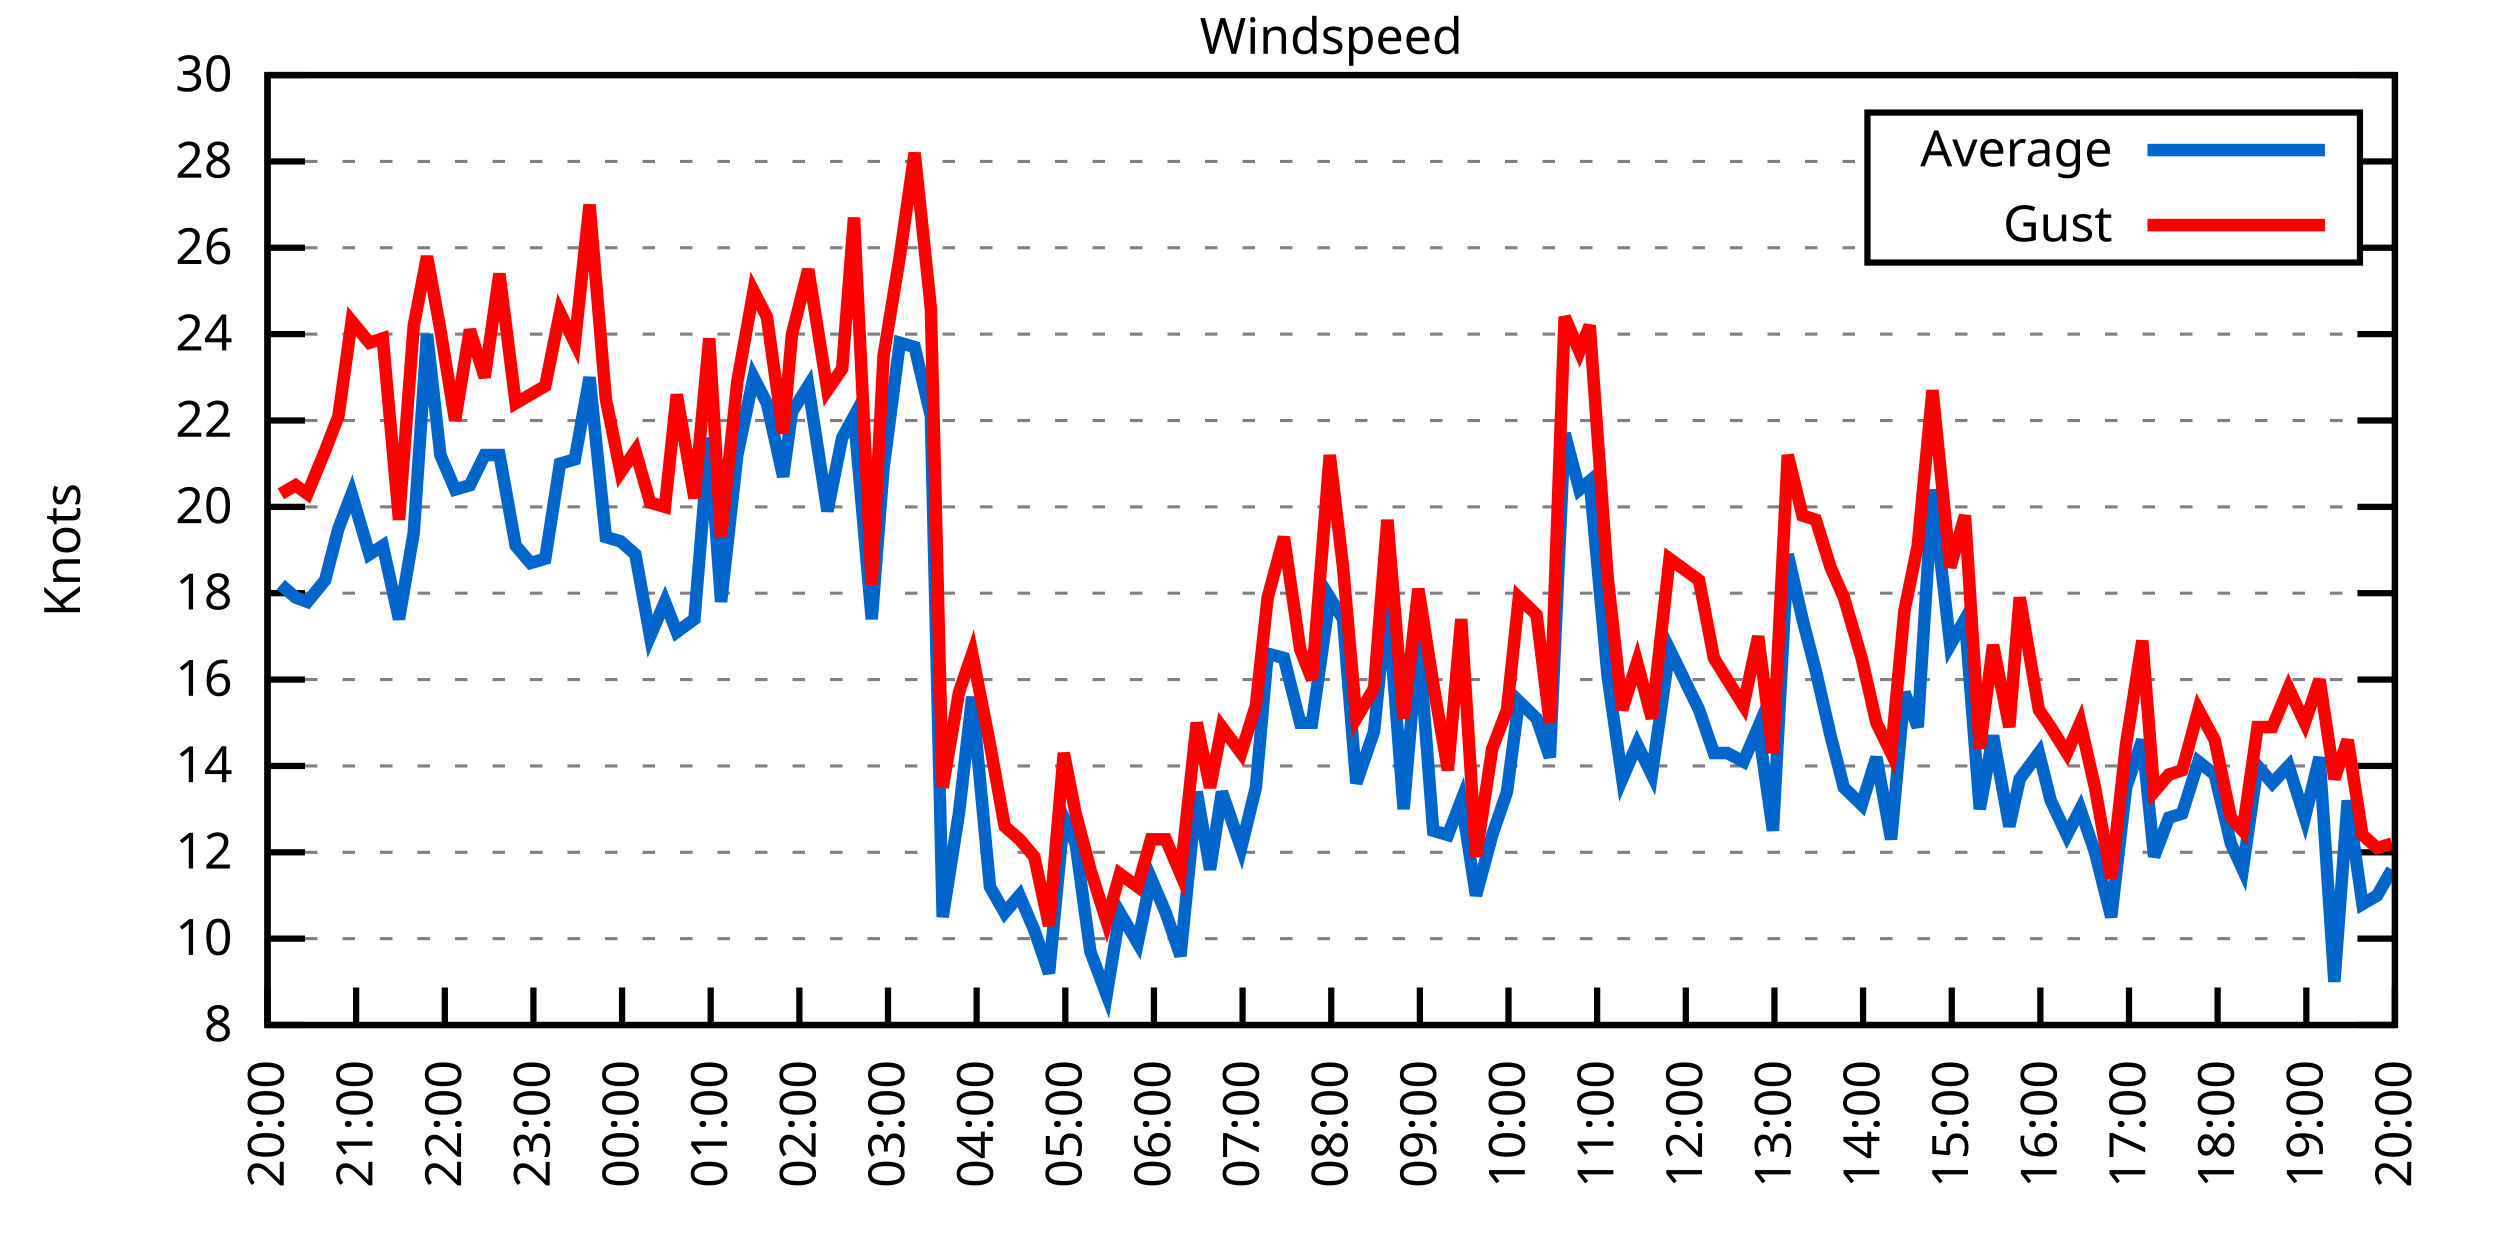
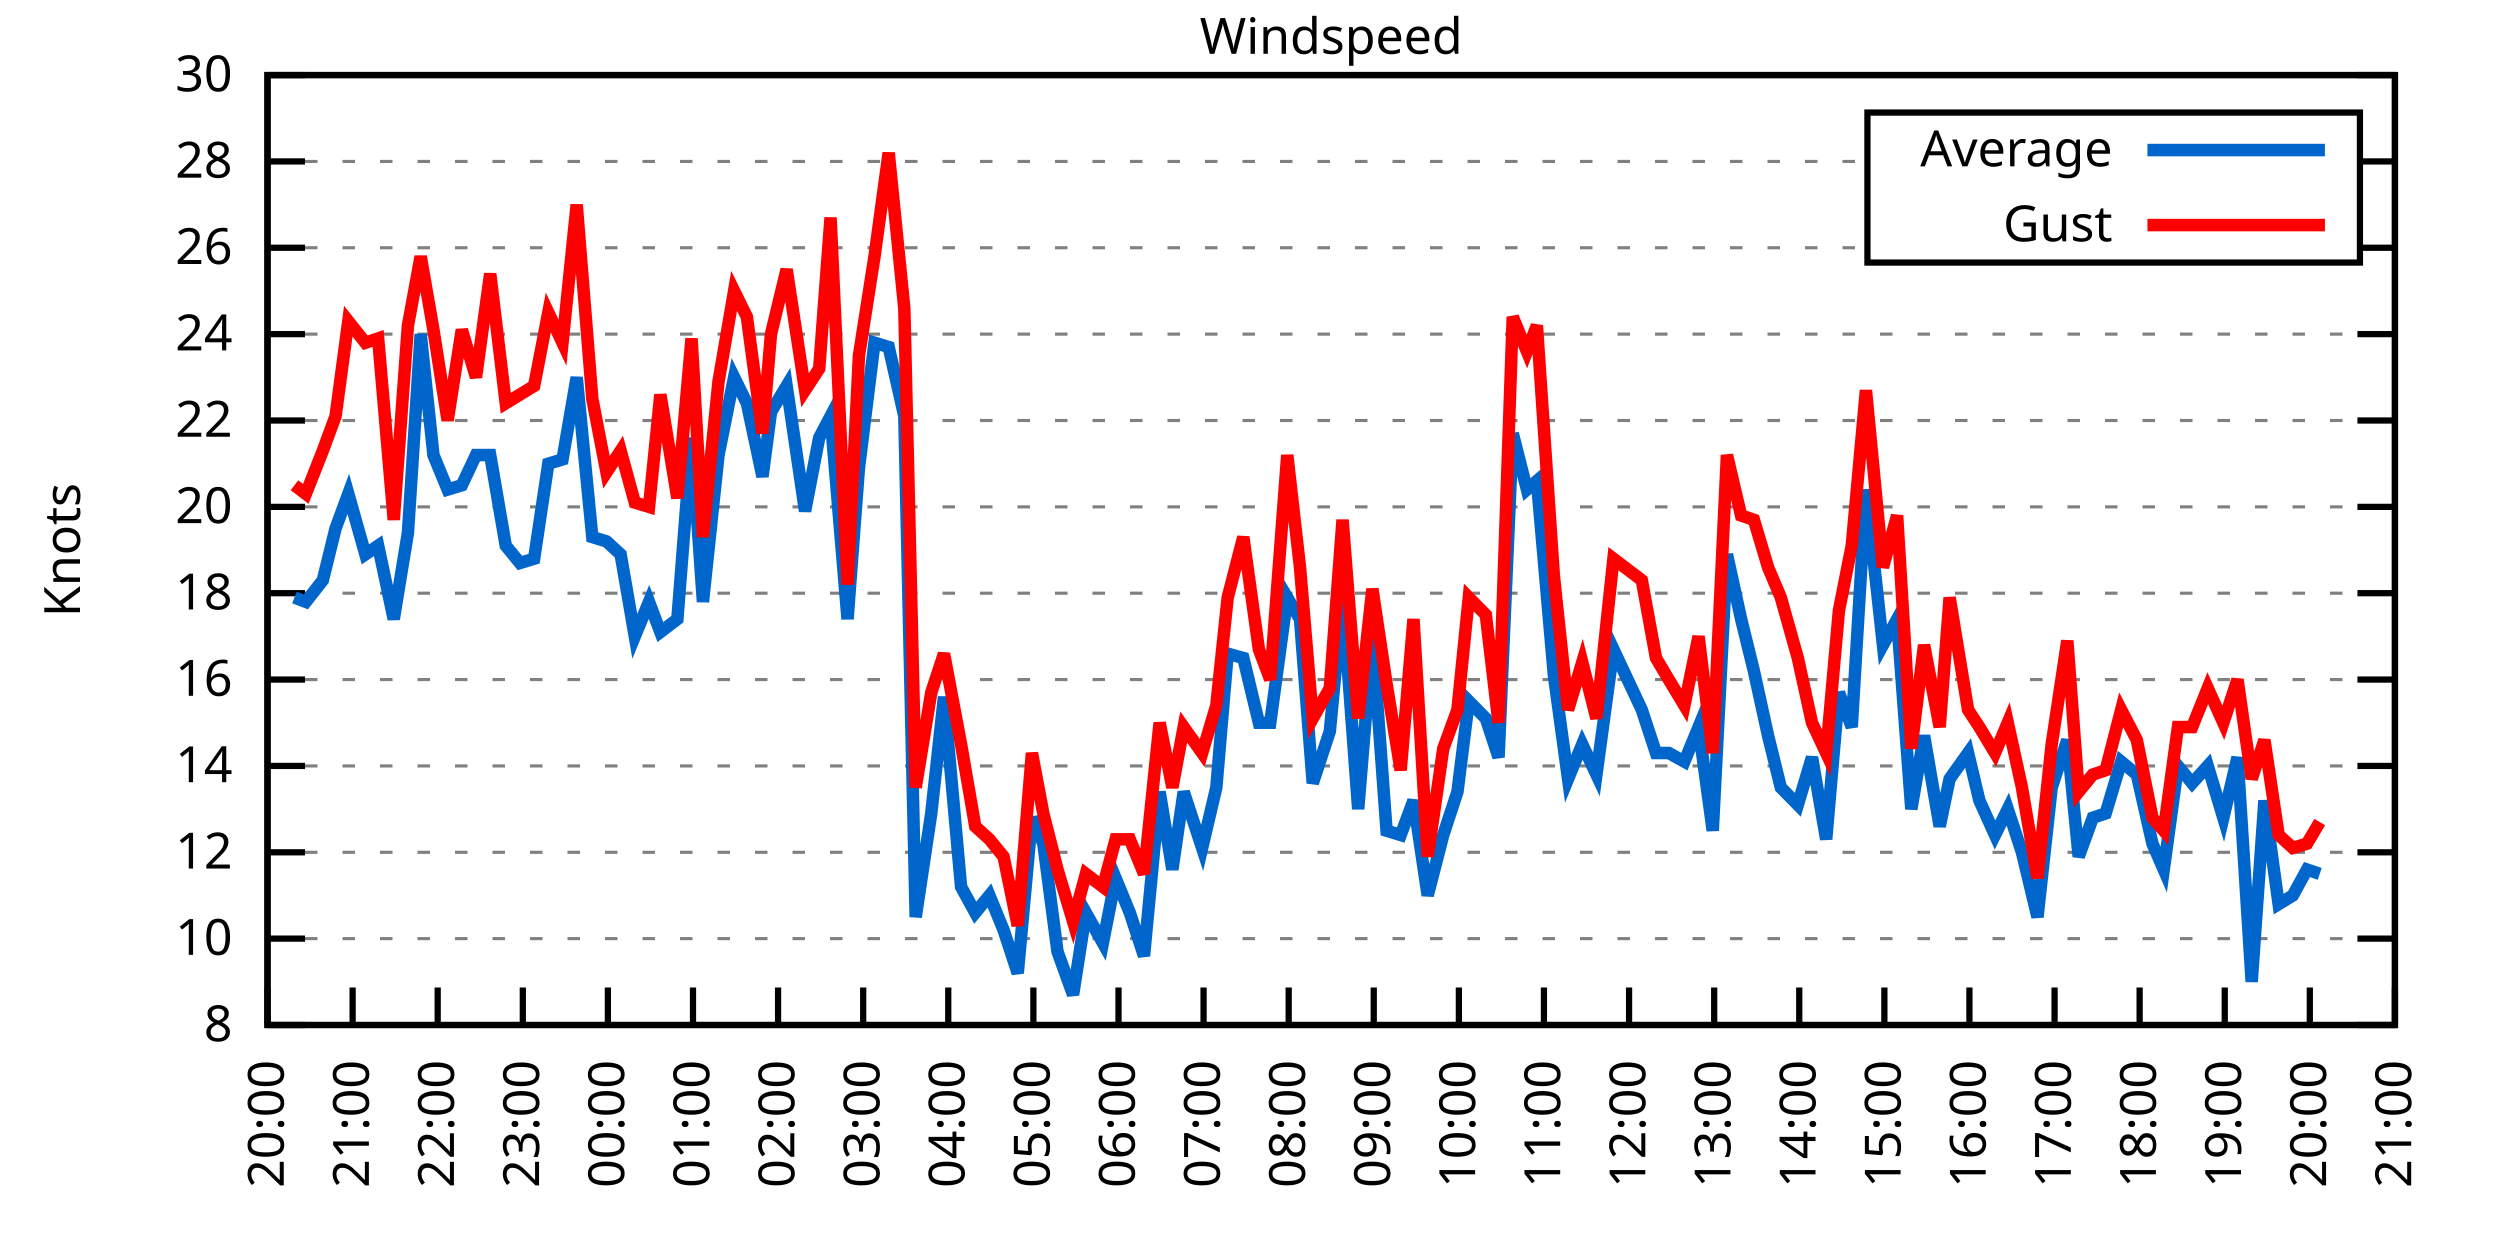
<svg xmlns="http://www.w3.org/2000/svg" xmlns:xlink="http://www.w3.org/1999/xlink" width="400" height="200" viewBox="0 0 400 200">
  <g id="gnuplot_canvas">
    <rect x="0" y="0" width="400" height="200" fill="none" />
    <defs>
      <circle id="gpDot" r="0.5" stroke-width="0.5" stroke="currentColor" />
      <path id="gpPt0" stroke-width="0.333" stroke="currentColor" d="M-1,0 h2 M0,-1 v2" />
      <path id="gpPt1" stroke-width="0.333" stroke="currentColor" d="M-1,-1 L1,1 M1,-1 L-1,1" />
      <path id="gpPt2" stroke-width="0.333" stroke="currentColor" d="M-1,0 L1,0 M0,-1 L0,1 M-1,-1 L1,1 M-1,1 L1,-1" />
      <rect id="gpPt3" stroke-width="0.333" stroke="currentColor" x="-1" y="-1" width="2" height="2" />
      <rect id="gpPt4" stroke-width="0.333" stroke="currentColor" fill="currentColor" x="-1" y="-1" width="2" height="2" />
      <circle id="gpPt5" stroke-width="0.333" stroke="currentColor" cx="0" cy="0" r="1" />
      <use xlink:href="#gpPt5" id="gpPt6" fill="currentColor" stroke="none" />
      <path id="gpPt7" stroke-width="0.333" stroke="currentColor" d="M0,-1.33 L-1.33,0.67 L1.33,0.67 z" />
      <use xlink:href="#gpPt7" id="gpPt8" fill="currentColor" stroke="none" />
      <use xlink:href="#gpPt7" id="gpPt9" stroke="currentColor" transform="rotate(180)" />
      <use xlink:href="#gpPt9" id="gpPt10" fill="currentColor" stroke="none" />
      <use xlink:href="#gpPt3" id="gpPt11" stroke="currentColor" transform="rotate(45)" />
      <use xlink:href="#gpPt11" id="gpPt12" fill="currentColor" stroke="none" />
      <path id="gpPt13" stroke-width="0.333" stroke="currentColor" d="M0,1.330 L1.265,0.411 L0.782,-1.067 L-0.782,-1.076 L-1.265,0.411 z" />
      <use xlink:href="#gpPt13" id="gpPt14" fill="currentColor" stroke="none" />
      <filter id="textbox" filterUnits="objectBoundingBox" x="0" y="0" height="1" width="1">
        <feFlood flood-color="white" flood-opacity="1" result="bgnd" />
        <feComposite in="SourceGraphic" in2="bgnd" operator="atop" />
      </filter>
      <filter id="greybox" filterUnits="objectBoundingBox" x="0" y="0" height="1" width="1">
        <feFlood flood-color="lightgrey" flood-opacity="1" result="grey" />
        <feComposite in="SourceGraphic" in2="grey" operator="atop" />
      </filter>
    </defs>
    <g fill="none" color="white" stroke="currentColor" stroke-width="1.00" stroke-linecap="butt" stroke-linejoin="miter">
</g>
    <g fill="none" color="black" stroke="currentColor" stroke-width="1.00" stroke-linecap="butt" stroke-linejoin="miter">
      <g stroke="none" shape-rendering="crispEdges">
        <polygon fill="rgb(255, 255, 255)" points="42.80,164.00 383.18,164.00 383.18,12.02 42.80,12.02 " />
      </g>
    </g>
    <g fill="none" color="black" stroke="currentColor" stroke-width="1.00" stroke-linecap="butt" stroke-linejoin="miter">
</g>
    <g fill="none" color="black" stroke="black" stroke-width="0.50" stroke-linecap="butt" stroke-linejoin="miter">
</g>
    <g fill="none" color="gray" stroke="currentColor" stroke-width="0.50" stroke-linecap="butt" stroke-linejoin="miter">
      <path stroke="gray" stroke-dasharray="2,4" class="gridline" d="M42.80,164.00 L383.19,164.00  " />
    </g>
    <g fill="none" color="gray" stroke="gray" stroke-width="1.00" stroke-linecap="butt" stroke-linejoin="miter">
</g>
    <g fill="none" color="black" stroke="currentColor" stroke-width="1.00" stroke-linecap="butt" stroke-linejoin="miter">
      <path stroke="black" d="M42.80,164.00 L48.80,164.00 M383.19,164.00 L377.19,164.00  " />
      <g transform="translate(37.20,166.60)" stroke="none" fill="black" font-family="Sans" font-size="8.00" text-anchor="end">
        <text>
          <tspan font-family="Sans"> 8</tspan>
        </text>
      </g>
    </g>
    <g fill="none" color="black" stroke="currentColor" stroke-width="1.00" stroke-linecap="butt" stroke-linejoin="miter">
</g>
    <g fill="none" color="black" stroke="black" stroke-width="0.50" stroke-linecap="butt" stroke-linejoin="miter">
</g>
    <g fill="none" color="gray" stroke="currentColor" stroke-width="0.50" stroke-linecap="butt" stroke-linejoin="miter">
      <path stroke="gray" stroke-dasharray="2,4" class="gridline" d="M42.80,150.18 L383.19,150.18  " />
    </g>
    <g fill="none" color="gray" stroke="gray" stroke-width="1.00" stroke-linecap="butt" stroke-linejoin="miter">
</g>
    <g fill="none" color="black" stroke="currentColor" stroke-width="1.00" stroke-linecap="butt" stroke-linejoin="miter">
      <path stroke="black" d="M42.80,150.18 L48.80,150.18 M383.19,150.18 L377.19,150.18  " />
      <g transform="translate(37.20,152.78)" stroke="none" fill="black" font-family="Sans" font-size="8.00" text-anchor="end">
        <text>
          <tspan font-family="Sans"> 10</tspan>
        </text>
      </g>
    </g>
    <g fill="none" color="black" stroke="currentColor" stroke-width="1.00" stroke-linecap="butt" stroke-linejoin="miter">
</g>
    <g fill="none" color="black" stroke="black" stroke-width="0.50" stroke-linecap="butt" stroke-linejoin="miter">
</g>
    <g fill="none" color="gray" stroke="currentColor" stroke-width="0.50" stroke-linecap="butt" stroke-linejoin="miter">
      <path stroke="gray" stroke-dasharray="2,4" class="gridline" d="M42.80,136.37 L383.19,136.37  " />
    </g>
    <g fill="none" color="gray" stroke="gray" stroke-width="1.00" stroke-linecap="butt" stroke-linejoin="miter">
</g>
    <g fill="none" color="black" stroke="currentColor" stroke-width="1.00" stroke-linecap="butt" stroke-linejoin="miter">
      <path stroke="black" d="M42.80,136.37 L48.80,136.37 M383.19,136.37 L377.19,136.37  " />
      <g transform="translate(37.20,138.97)" stroke="none" fill="black" font-family="Sans" font-size="8.00" text-anchor="end">
        <text>
          <tspan font-family="Sans"> 12</tspan>
        </text>
      </g>
    </g>
    <g fill="none" color="black" stroke="currentColor" stroke-width="1.00" stroke-linecap="butt" stroke-linejoin="miter">
</g>
    <g fill="none" color="black" stroke="black" stroke-width="0.50" stroke-linecap="butt" stroke-linejoin="miter">
</g>
    <g fill="none" color="gray" stroke="currentColor" stroke-width="0.50" stroke-linecap="butt" stroke-linejoin="miter">
      <path stroke="gray" stroke-dasharray="2,4" class="gridline" d="M42.80,122.55 L383.19,122.55  " />
    </g>
    <g fill="none" color="gray" stroke="gray" stroke-width="1.00" stroke-linecap="butt" stroke-linejoin="miter">
</g>
    <g fill="none" color="black" stroke="currentColor" stroke-width="1.00" stroke-linecap="butt" stroke-linejoin="miter">
      <path stroke="black" d="M42.80,122.55 L48.80,122.55 M383.19,122.55 L377.19,122.55  " />
      <g transform="translate(37.20,125.15)" stroke="none" fill="black" font-family="Sans" font-size="8.00" text-anchor="end">
        <text>
          <tspan font-family="Sans"> 14</tspan>
        </text>
      </g>
    </g>
    <g fill="none" color="black" stroke="currentColor" stroke-width="1.00" stroke-linecap="butt" stroke-linejoin="miter">
</g>
    <g fill="none" color="black" stroke="black" stroke-width="0.50" stroke-linecap="butt" stroke-linejoin="miter">
</g>
    <g fill="none" color="gray" stroke="currentColor" stroke-width="0.50" stroke-linecap="butt" stroke-linejoin="miter">
      <path stroke="gray" stroke-dasharray="2,4" class="gridline" d="M42.80,108.73 L383.19,108.73  " />
    </g>
    <g fill="none" color="gray" stroke="gray" stroke-width="1.00" stroke-linecap="butt" stroke-linejoin="miter">
</g>
    <g fill="none" color="black" stroke="currentColor" stroke-width="1.00" stroke-linecap="butt" stroke-linejoin="miter">
      <path stroke="black" d="M42.80,108.73 L48.80,108.73 M383.19,108.73 L377.19,108.73  " />
      <g transform="translate(37.20,111.33)" stroke="none" fill="black" font-family="Sans" font-size="8.00" text-anchor="end">
        <text>
          <tspan font-family="Sans"> 16</tspan>
        </text>
      </g>
    </g>
    <g fill="none" color="black" stroke="currentColor" stroke-width="1.00" stroke-linecap="butt" stroke-linejoin="miter">
</g>
    <g fill="none" color="black" stroke="black" stroke-width="0.50" stroke-linecap="butt" stroke-linejoin="miter">
</g>
    <g fill="none" color="gray" stroke="currentColor" stroke-width="0.50" stroke-linecap="butt" stroke-linejoin="miter">
      <path stroke="gray" stroke-dasharray="2,4" class="gridline" d="M42.80,94.91 L383.19,94.91  " />
    </g>
    <g fill="none" color="gray" stroke="gray" stroke-width="1.00" stroke-linecap="butt" stroke-linejoin="miter">
</g>
    <g fill="none" color="black" stroke="currentColor" stroke-width="1.00" stroke-linecap="butt" stroke-linejoin="miter">
      <path stroke="black" d="M42.80,94.91 L48.80,94.91 M383.19,94.91 L377.19,94.91  " />
      <g transform="translate(37.20,97.51)" stroke="none" fill="black" font-family="Sans" font-size="8.00" text-anchor="end">
        <text>
          <tspan font-family="Sans"> 18</tspan>
        </text>
      </g>
    </g>
    <g fill="none" color="black" stroke="currentColor" stroke-width="1.00" stroke-linecap="butt" stroke-linejoin="miter">
</g>
    <g fill="none" color="black" stroke="black" stroke-width="0.50" stroke-linecap="butt" stroke-linejoin="miter">
</g>
    <g fill="none" color="gray" stroke="currentColor" stroke-width="0.50" stroke-linecap="butt" stroke-linejoin="miter">
      <path stroke="gray" stroke-dasharray="2,4" class="gridline" d="M42.80,81.10 L383.19,81.10  " />
    </g>
    <g fill="none" color="gray" stroke="gray" stroke-width="1.00" stroke-linecap="butt" stroke-linejoin="miter">
</g>
    <g fill="none" color="black" stroke="currentColor" stroke-width="1.00" stroke-linecap="butt" stroke-linejoin="miter">
      <path stroke="black" d="M42.80,81.10 L48.80,81.10 M383.19,81.10 L377.19,81.10  " />
      <g transform="translate(37.20,83.70)" stroke="none" fill="black" font-family="Sans" font-size="8.00" text-anchor="end">
        <text>
          <tspan font-family="Sans"> 20</tspan>
        </text>
      </g>
    </g>
    <g fill="none" color="black" stroke="currentColor" stroke-width="1.00" stroke-linecap="butt" stroke-linejoin="miter">
</g>
    <g fill="none" color="black" stroke="black" stroke-width="0.50" stroke-linecap="butt" stroke-linejoin="miter">
</g>
    <g fill="none" color="gray" stroke="currentColor" stroke-width="0.50" stroke-linecap="butt" stroke-linejoin="miter">
      <path stroke="gray" stroke-dasharray="2,4" class="gridline" d="M42.80,67.28 L383.19,67.28  " />
    </g>
    <g fill="none" color="gray" stroke="gray" stroke-width="1.00" stroke-linecap="butt" stroke-linejoin="miter">
</g>
    <g fill="none" color="black" stroke="currentColor" stroke-width="1.00" stroke-linecap="butt" stroke-linejoin="miter">
      <path stroke="black" d="M42.80,67.28 L48.80,67.28 M383.19,67.28 L377.19,67.28  " />
      <g transform="translate(37.20,69.88)" stroke="none" fill="black" font-family="Sans" font-size="8.00" text-anchor="end">
        <text>
          <tspan font-family="Sans"> 22</tspan>
        </text>
      </g>
    </g>
    <g fill="none" color="black" stroke="currentColor" stroke-width="1.00" stroke-linecap="butt" stroke-linejoin="miter">
</g>
    <g fill="none" color="black" stroke="black" stroke-width="0.50" stroke-linecap="butt" stroke-linejoin="miter">
</g>
    <g fill="none" color="gray" stroke="currentColor" stroke-width="0.50" stroke-linecap="butt" stroke-linejoin="miter">
      <path stroke="gray" stroke-dasharray="2,4" class="gridline" d="M42.80,53.46 L383.19,53.46  " />
    </g>
    <g fill="none" color="gray" stroke="gray" stroke-width="1.00" stroke-linecap="butt" stroke-linejoin="miter">
</g>
    <g fill="none" color="black" stroke="currentColor" stroke-width="1.00" stroke-linecap="butt" stroke-linejoin="miter">
      <path stroke="black" d="M42.80,53.46 L48.80,53.46 M383.19,53.46 L377.19,53.46  " />
      <g transform="translate(37.20,56.06)" stroke="none" fill="black" font-family="Sans" font-size="8.00" text-anchor="end">
        <text>
          <tspan font-family="Sans"> 24</tspan>
        </text>
      </g>
    </g>
    <g fill="none" color="black" stroke="currentColor" stroke-width="1.00" stroke-linecap="butt" stroke-linejoin="miter">
</g>
    <g fill="none" color="black" stroke="black" stroke-width="0.50" stroke-linecap="butt" stroke-linejoin="miter">
</g>
    <g fill="none" color="gray" stroke="currentColor" stroke-width="0.50" stroke-linecap="butt" stroke-linejoin="miter">
      <path stroke="gray" stroke-dasharray="2,4" class="gridline" d="M42.80,39.64 L298.79,39.64 M377.59,39.64 L383.19,39.64  " />
    </g>
    <g fill="none" color="gray" stroke="gray" stroke-width="1.00" stroke-linecap="butt" stroke-linejoin="miter">
</g>
    <g fill="none" color="black" stroke="currentColor" stroke-width="1.00" stroke-linecap="butt" stroke-linejoin="miter">
      <path stroke="black" d="M42.80,39.64 L48.80,39.64 M383.19,39.64 L377.19,39.64  " />
      <g transform="translate(37.20,42.24)" stroke="none" fill="black" font-family="Sans" font-size="8.00" text-anchor="end">
        <text>
          <tspan font-family="Sans"> 26</tspan>
        </text>
      </g>
    </g>
    <g fill="none" color="black" stroke="currentColor" stroke-width="1.00" stroke-linecap="butt" stroke-linejoin="miter">
</g>
    <g fill="none" color="black" stroke="black" stroke-width="0.50" stroke-linecap="butt" stroke-linejoin="miter">
</g>
    <g fill="none" color="gray" stroke="currentColor" stroke-width="0.50" stroke-linecap="butt" stroke-linejoin="miter">
      <path stroke="gray" stroke-dasharray="2,4" class="gridline" d="M42.80,25.83 L298.79,25.83 M377.59,25.83 L383.19,25.83  " />
    </g>
    <g fill="none" color="gray" stroke="gray" stroke-width="1.00" stroke-linecap="butt" stroke-linejoin="miter">
</g>
    <g fill="none" color="black" stroke="currentColor" stroke-width="1.00" stroke-linecap="butt" stroke-linejoin="miter">
      <path stroke="black" d="M42.80,25.83 L48.80,25.83 M383.19,25.83 L377.19,25.83  " />
      <g transform="translate(37.20,28.43)" stroke="none" fill="black" font-family="Sans" font-size="8.00" text-anchor="end">
        <text>
          <tspan font-family="Sans"> 28</tspan>
        </text>
      </g>
    </g>
    <g fill="none" color="black" stroke="currentColor" stroke-width="1.00" stroke-linecap="butt" stroke-linejoin="miter">
</g>
    <g fill="none" color="black" stroke="black" stroke-width="0.50" stroke-linecap="butt" stroke-linejoin="miter">
</g>
    <g fill="none" color="gray" stroke="currentColor" stroke-width="0.50" stroke-linecap="butt" stroke-linejoin="miter">
      <path stroke="gray" stroke-dasharray="2,4" class="gridline" d="M42.80,12.01 L383.19,12.01  " />
    </g>
    <g fill="none" color="gray" stroke="gray" stroke-width="1.00" stroke-linecap="butt" stroke-linejoin="miter">
</g>
    <g fill="none" color="black" stroke="currentColor" stroke-width="1.00" stroke-linecap="butt" stroke-linejoin="miter">
      <path stroke="black" d="M42.80,12.01 L48.80,12.01 M383.19,12.01 L377.19,12.01  " />
      <g transform="translate(37.20,14.61)" stroke="none" fill="black" font-family="Sans" font-size="8.00" text-anchor="end">
        <text>
          <tspan font-family="Sans"> 30</tspan>
        </text>
      </g>
    </g>
    <g fill="none" color="black" stroke="currentColor" stroke-width="1.00" stroke-linecap="butt" stroke-linejoin="miter">
      <path stroke="black" d="M42.80,164.00 L42.80,158.00  " />
      <g transform="translate(45.40,169.60) rotate(270.00)" stroke="none" fill="black" font-family="Sans" font-size="8.00" text-anchor="end">
        <text>
          <tspan font-family="Sans">20:00</tspan>
        </text>
      </g>
    </g>
    <g fill="none" color="black" stroke="currentColor" stroke-width="1.00" stroke-linecap="butt" stroke-linejoin="miter">
-       <path stroke="black" d="M56.98,164.00 L56.98,158.00  " />
-       <g transform="translate(59.58,169.60) rotate(270.00)" stroke="none" fill="black" font-family="Sans" font-size="8.00" text-anchor="end">
+       <path stroke="black" d="M56.42,164.00 L56.42,158.00  " />
+       <g transform="translate(59.02,169.60) rotate(270.00)" stroke="none" fill="black" font-family="Sans" font-size="8.00" text-anchor="end">
        <text>
          <tspan font-family="Sans">21:00</tspan>
        </text>
      </g>
    </g>
    <g fill="none" color="black" stroke="currentColor" stroke-width="1.00" stroke-linecap="butt" stroke-linejoin="miter">
-       <path stroke="black" d="M71.17,164.00 L71.17,158.00  " />
-       <g transform="translate(73.77,169.60) rotate(270.00)" stroke="none" fill="black" font-family="Sans" font-size="8.00" text-anchor="end">
+       <path stroke="black" d="M70.03,164.00 L70.03,158.00  " />
+       <g transform="translate(72.63,169.60) rotate(270.00)" stroke="none" fill="black" font-family="Sans" font-size="8.00" text-anchor="end">
        <text>
          <tspan font-family="Sans">22:00</tspan>
        </text>
      </g>
    </g>
    <g fill="none" color="black" stroke="currentColor" stroke-width="1.00" stroke-linecap="butt" stroke-linejoin="miter">
-       <path stroke="black" d="M85.35,164.00 L85.35,158.00  " />
-       <g transform="translate(87.95,169.60) rotate(270.00)" stroke="none" fill="black" font-family="Sans" font-size="8.00" text-anchor="end">
+       <path stroke="black" d="M83.65,164.00 L83.65,158.00  " />
+       <g transform="translate(86.25,169.60) rotate(270.00)" stroke="none" fill="black" font-family="Sans" font-size="8.00" text-anchor="end">
        <text>
          <tspan font-family="Sans">23:00</tspan>
        </text>
      </g>
    </g>
    <g fill="none" color="black" stroke="currentColor" stroke-width="1.00" stroke-linecap="butt" stroke-linejoin="miter">
-       <path stroke="black" d="M99.53,164.00 L99.53,158.00  " />
-       <g transform="translate(102.13,169.60) rotate(270.00)" stroke="none" fill="black" font-family="Sans" font-size="8.00" text-anchor="end">
+       <path stroke="black" d="M97.26,164.00 L97.26,158.00  " />
+       <g transform="translate(99.86,169.60) rotate(270.00)" stroke="none" fill="black" font-family="Sans" font-size="8.00" text-anchor="end">
        <text>
          <tspan font-family="Sans">00:00</tspan>
        </text>
      </g>
    </g>
    <g fill="none" color="black" stroke="currentColor" stroke-width="1.00" stroke-linecap="butt" stroke-linejoin="miter">
-       <path stroke="black" d="M113.71,164.00 L113.71,158.00  " />
-       <g transform="translate(116.31,169.60) rotate(270.00)" stroke="none" fill="black" font-family="Sans" font-size="8.00" text-anchor="end">
+       <path stroke="black" d="M110.88,164.00 L110.88,158.00  " />
+       <g transform="translate(113.48,169.60) rotate(270.00)" stroke="none" fill="black" font-family="Sans" font-size="8.00" text-anchor="end">
        <text>
          <tspan font-family="Sans">01:00</tspan>
        </text>
      </g>
    </g>
    <g fill="none" color="black" stroke="currentColor" stroke-width="1.00" stroke-linecap="butt" stroke-linejoin="miter">
-       <path stroke="black" d="M127.90,164.00 L127.90,158.00  " />
-       <g transform="translate(130.50,169.60) rotate(270.00)" stroke="none" fill="black" font-family="Sans" font-size="8.00" text-anchor="end">
+       <path stroke="black" d="M124.49,164.00 L124.49,158.00  " />
+       <g transform="translate(127.09,169.60) rotate(270.00)" stroke="none" fill="black" font-family="Sans" font-size="8.00" text-anchor="end">
        <text>
          <tspan font-family="Sans">02:00</tspan>
        </text>
      </g>
    </g>
    <g fill="none" color="black" stroke="currentColor" stroke-width="1.00" stroke-linecap="butt" stroke-linejoin="miter">
-       <path stroke="black" d="M142.08,164.00 L142.08,158.00  " />
-       <g transform="translate(144.68,169.60) rotate(270.00)" stroke="none" fill="black" font-family="Sans" font-size="8.00" text-anchor="end">
+       <path stroke="black" d="M138.11,164.00 L138.11,158.00  " />
+       <g transform="translate(140.71,169.60) rotate(270.00)" stroke="none" fill="black" font-family="Sans" font-size="8.00" text-anchor="end">
        <text>
          <tspan font-family="Sans">03:00</tspan>
        </text>
      </g>
    </g>
    <g fill="none" color="black" stroke="currentColor" stroke-width="1.00" stroke-linecap="butt" stroke-linejoin="miter">
-       <path stroke="black" d="M156.26,164.00 L156.26,158.00  " />
-       <g transform="translate(158.86,169.60) rotate(270.00)" stroke="none" fill="black" font-family="Sans" font-size="8.00" text-anchor="end">
+       <path stroke="black" d="M151.72,164.00 L151.72,158.00  " />
+       <g transform="translate(154.32,169.60) rotate(270.00)" stroke="none" fill="black" font-family="Sans" font-size="8.00" text-anchor="end">
        <text>
          <tspan font-family="Sans">04:00</tspan>
        </text>
      </g>
    </g>
    <g fill="none" color="black" stroke="currentColor" stroke-width="1.00" stroke-linecap="butt" stroke-linejoin="miter">
-       <path stroke="black" d="M170.45,164.00 L170.45,158.00  " />
-       <g transform="translate(173.05,169.60) rotate(270.00)" stroke="none" fill="black" font-family="Sans" font-size="8.00" text-anchor="end">
+       <path stroke="black" d="M165.34,164.00 L165.34,158.00  " />
+       <g transform="translate(167.94,169.60) rotate(270.00)" stroke="none" fill="black" font-family="Sans" font-size="8.00" text-anchor="end">
        <text>
          <tspan font-family="Sans">05:00</tspan>
        </text>
      </g>
    </g>
    <g fill="none" color="black" stroke="currentColor" stroke-width="1.00" stroke-linecap="butt" stroke-linejoin="miter">
-       <path stroke="black" d="M184.63,164.00 L184.63,158.00  " />
-       <g transform="translate(187.23,169.60) rotate(270.00)" stroke="none" fill="black" font-family="Sans" font-size="8.00" text-anchor="end">
+       <path stroke="black" d="M178.96,164.00 L178.96,158.00  " />
+       <g transform="translate(181.56,169.60) rotate(270.00)" stroke="none" fill="black" font-family="Sans" font-size="8.00" text-anchor="end">
        <text>
          <tspan font-family="Sans">06:00</tspan>
        </text>
      </g>
    </g>
    <g fill="none" color="black" stroke="currentColor" stroke-width="1.00" stroke-linecap="butt" stroke-linejoin="miter">
-       <path stroke="black" d="M198.81,164.00 L198.81,158.00  " />
-       <g transform="translate(201.41,169.60) rotate(270.00)" stroke="none" fill="black" font-family="Sans" font-size="8.00" text-anchor="end">
+       <path stroke="black" d="M192.57,164.00 L192.57,158.00  " />
+       <g transform="translate(195.17,169.60) rotate(270.00)" stroke="none" fill="black" font-family="Sans" font-size="8.00" text-anchor="end">
        <text>
          <tspan font-family="Sans">07:00</tspan>
        </text>
      </g>
    </g>
    <g fill="none" color="black" stroke="currentColor" stroke-width="1.00" stroke-linecap="butt" stroke-linejoin="miter">
-       <path stroke="black" d="M213.00,164.00 L213.00,158.00  " />
-       <g transform="translate(215.60,169.60) rotate(270.00)" stroke="none" fill="black" font-family="Sans" font-size="8.00" text-anchor="end">
+       <path stroke="black" d="M206.19,164.00 L206.19,158.00  " />
+       <g transform="translate(208.79,169.60) rotate(270.00)" stroke="none" fill="black" font-family="Sans" font-size="8.00" text-anchor="end">
        <text>
          <tspan font-family="Sans">08:00</tspan>
        </text>
      </g>
    </g>
    <g fill="none" color="black" stroke="currentColor" stroke-width="1.00" stroke-linecap="butt" stroke-linejoin="miter">
-       <path stroke="black" d="M227.18,164.00 L227.18,158.00  " />
-       <g transform="translate(229.78,169.60) rotate(270.00)" stroke="none" fill="black" font-family="Sans" font-size="8.00" text-anchor="end">
+       <path stroke="black" d="M219.80,164.00 L219.80,158.00  " />
+       <g transform="translate(222.40,169.60) rotate(270.00)" stroke="none" fill="black" font-family="Sans" font-size="8.00" text-anchor="end">
        <text>
          <tspan font-family="Sans">09:00</tspan>
        </text>
      </g>
    </g>
    <g fill="none" color="black" stroke="currentColor" stroke-width="1.00" stroke-linecap="butt" stroke-linejoin="miter">
-       <path stroke="black" d="M241.36,164.00 L241.36,158.00  " />
-       <g transform="translate(243.96,169.60) rotate(270.00)" stroke="none" fill="black" font-family="Sans" font-size="8.00" text-anchor="end">
+       <path stroke="black" d="M233.42,164.00 L233.42,158.00  " />
+       <g transform="translate(236.02,169.60) rotate(270.00)" stroke="none" fill="black" font-family="Sans" font-size="8.00" text-anchor="end">
        <text>
          <tspan font-family="Sans">10:00</tspan>
        </text>
      </g>
    </g>
    <g fill="none" color="black" stroke="currentColor" stroke-width="1.00" stroke-linecap="butt" stroke-linejoin="miter">
-       <path stroke="black" d="M255.54,164.00 L255.54,158.00  " />
-       <g transform="translate(258.14,169.60) rotate(270.00)" stroke="none" fill="black" font-family="Sans" font-size="8.00" text-anchor="end">
+       <path stroke="black" d="M247.03,164.00 L247.03,158.00  " />
+       <g transform="translate(249.63,169.60) rotate(270.00)" stroke="none" fill="black" font-family="Sans" font-size="8.00" text-anchor="end">
        <text>
          <tspan font-family="Sans">11:00</tspan>
        </text>
      </g>
    </g>
    <g fill="none" color="black" stroke="currentColor" stroke-width="1.00" stroke-linecap="butt" stroke-linejoin="miter">
-       <path stroke="black" d="M269.73,164.00 L269.73,158.00  " />
-       <g transform="translate(272.33,169.60) rotate(270.00)" stroke="none" fill="black" font-family="Sans" font-size="8.00" text-anchor="end">
+       <path stroke="black" d="M260.65,164.00 L260.65,158.00  " />
+       <g transform="translate(263.25,169.60) rotate(270.00)" stroke="none" fill="black" font-family="Sans" font-size="8.00" text-anchor="end">
        <text>
          <tspan font-family="Sans">12:00</tspan>
        </text>
      </g>
    </g>
    <g fill="none" color="black" stroke="currentColor" stroke-width="1.00" stroke-linecap="butt" stroke-linejoin="miter">
-       <path stroke="black" d="M283.91,164.00 L283.91,158.00  " />
-       <g transform="translate(286.51,169.60) rotate(270.00)" stroke="none" fill="black" font-family="Sans" font-size="8.00" text-anchor="end">
+       <path stroke="black" d="M274.27,164.00 L274.27,158.00  " />
+       <g transform="translate(276.87,169.60) rotate(270.00)" stroke="none" fill="black" font-family="Sans" font-size="8.00" text-anchor="end">
        <text>
          <tspan font-family="Sans">13:00</tspan>
        </text>
      </g>
    </g>
    <g fill="none" color="black" stroke="currentColor" stroke-width="1.00" stroke-linecap="butt" stroke-linejoin="miter">
-       <path stroke="black" d="M298.09,164.00 L298.09,158.00  " />
-       <g transform="translate(300.69,169.60) rotate(270.00)" stroke="none" fill="black" font-family="Sans" font-size="8.00" text-anchor="end">
+       <path stroke="black" d="M287.88,164.00 L287.88,158.00  " />
+       <g transform="translate(290.48,169.60) rotate(270.00)" stroke="none" fill="black" font-family="Sans" font-size="8.00" text-anchor="end">
        <text>
          <tspan font-family="Sans">14:00</tspan>
        </text>
      </g>
    </g>
    <g fill="none" color="black" stroke="currentColor" stroke-width="1.00" stroke-linecap="butt" stroke-linejoin="miter">
-       <path stroke="black" d="M312.28,164.00 L312.28,158.00  " />
-       <g transform="translate(314.88,169.60) rotate(270.00)" stroke="none" fill="black" font-family="Sans" font-size="8.00" text-anchor="end">
+       <path stroke="black" d="M301.50,164.00 L301.50,158.00  " />
+       <g transform="translate(304.10,169.60) rotate(270.00)" stroke="none" fill="black" font-family="Sans" font-size="8.00" text-anchor="end">
        <text>
          <tspan font-family="Sans">15:00</tspan>
        </text>
      </g>
    </g>
    <g fill="none" color="black" stroke="currentColor" stroke-width="1.00" stroke-linecap="butt" stroke-linejoin="miter">
-       <path stroke="black" d="M326.46,164.00 L326.46,158.00  " />
-       <g transform="translate(329.06,169.60) rotate(270.00)" stroke="none" fill="black" font-family="Sans" font-size="8.00" text-anchor="end">
+       <path stroke="black" d="M315.11,164.00 L315.11,158.00  " />
+       <g transform="translate(317.71,169.60) rotate(270.00)" stroke="none" fill="black" font-family="Sans" font-size="8.00" text-anchor="end">
        <text>
          <tspan font-family="Sans">16:00</tspan>
        </text>
      </g>
    </g>
    <g fill="none" color="black" stroke="currentColor" stroke-width="1.00" stroke-linecap="butt" stroke-linejoin="miter">
-       <path stroke="black" d="M340.64,164.00 L340.64,158.00  " />
-       <g transform="translate(343.24,169.60) rotate(270.00)" stroke="none" fill="black" font-family="Sans" font-size="8.00" text-anchor="end">
+       <path stroke="black" d="M328.73,164.00 L328.73,158.00  " />
+       <g transform="translate(331.33,169.60) rotate(270.00)" stroke="none" fill="black" font-family="Sans" font-size="8.00" text-anchor="end">
        <text>
          <tspan font-family="Sans">17:00</tspan>
        </text>
      </g>
    </g>
    <g fill="none" color="black" stroke="currentColor" stroke-width="1.00" stroke-linecap="butt" stroke-linejoin="miter">
-       <path stroke="black" d="M354.82,164.00 L354.82,158.00  " />
-       <g transform="translate(357.42,169.60) rotate(270.00)" stroke="none" fill="black" font-family="Sans" font-size="8.00" text-anchor="end">
+       <path stroke="black" d="M342.34,164.00 L342.34,158.00  " />
+       <g transform="translate(344.94,169.60) rotate(270.00)" stroke="none" fill="black" font-family="Sans" font-size="8.00" text-anchor="end">
        <text>
          <tspan font-family="Sans">18:00</tspan>
        </text>
      </g>
    </g>
    <g fill="none" color="black" stroke="currentColor" stroke-width="1.00" stroke-linecap="butt" stroke-linejoin="miter">
-       <path stroke="black" d="M369.01,164.00 L369.01,158.00  " />
-       <g transform="translate(371.61,169.60) rotate(270.00)" stroke="none" fill="black" font-family="Sans" font-size="8.00" text-anchor="end">
+       <path stroke="black" d="M355.96,164.00 L355.96,158.00  " />
+       <g transform="translate(358.56,169.60) rotate(270.00)" stroke="none" fill="black" font-family="Sans" font-size="8.00" text-anchor="end">
        <text>
          <tspan font-family="Sans">19:00</tspan>
+         </text>
+       </g>
+     </g>
+     <g fill="none" color="black" stroke="currentColor" stroke-width="1.00" stroke-linecap="butt" stroke-linejoin="miter">
+       <path stroke="black" d="M369.57,164.00 L369.57,158.00  " />
+       <g transform="translate(372.17,169.60) rotate(270.00)" stroke="none" fill="black" font-family="Sans" font-size="8.00" text-anchor="end">
+         <text>
+           <tspan font-family="Sans">20:00</tspan>
        </text>
      </g>
    </g>
    <g fill="none" color="black" stroke="currentColor" stroke-width="1.00" stroke-linecap="butt" stroke-linejoin="miter">
      <path stroke="black" d="M383.19,164.00 L383.19,158.00  " />
      <g transform="translate(385.79,169.60) rotate(270.00)" stroke="none" fill="black" font-family="Sans" font-size="8.00" text-anchor="end">
        <text>
-           <tspan font-family="Sans">20:00</tspan>
+           <tspan font-family="Sans">21:00</tspan>
        </text>
      </g>
    </g>
    <g fill="none" color="black" stroke="currentColor" stroke-width="1.00" stroke-linecap="butt" stroke-linejoin="miter">
</g>
    <g fill="none" color="black" stroke="currentColor" stroke-width="1.00" stroke-linecap="butt" stroke-linejoin="miter">
      <path stroke="black" d="M42.80,12.01 L42.80,164.00 L383.19,164.00 L383.19,12.01 L42.80,12.01 Z  " />
    </g>
    <g fill="none" color="black" stroke="currentColor" stroke-width="1.00" stroke-linecap="butt" stroke-linejoin="miter">
</g>
    <g fill="none" color="black" stroke="currentColor" stroke-width="1.00" stroke-linecap="butt" stroke-linejoin="miter">
      <path stroke="black" d="M298.79,42.01 L298.79,18.01 L377.59,18.01 L377.59,42.01 L298.79,42.01 Z  " />
    </g>
    <g id="Windspeed_plot_1">
      <g fill="none" color="white" stroke="black" stroke-width="2.00" stroke-linecap="butt" stroke-linejoin="miter">
</g>
      <g fill="none" color="black" stroke="currentColor" stroke-width="2.00" stroke-linecap="butt" stroke-linejoin="miter">
        <g transform="translate(337.99,26.61)" stroke="none" fill="black" font-family="Sans" font-size="8.00" text-anchor="end">
          <text>
            <tspan font-family="Sans">Average</tspan>
          </text>
        </g>
      </g>
      <g fill="none" color="black" stroke="currentColor" stroke-width="2.00" stroke-linecap="butt" stroke-linejoin="miter">
-         <path stroke="rgb(  0, 102, 204)" d="M343.59,24.01 L371.99,24.01 M44.93,93.53 L47.29,95.60 L49.18,96.30 L52.02,92.84 L54.15,84.55 L56.27,79.02   L59.11,88.70 L61.24,87.31 L63.84,99.06 L66.20,85.24 L68.33,53.46 L70.46,72.81 L72.82,78.33 L75.18,77.64   L77.55,72.81 L79.91,72.81 L82.51,87.31 L84.88,90.08 L87.24,89.39 L89.60,74.19 L91.97,73.50 L94.33,60.37   L96.93,85.93 L99.30,86.62 L101.66,88.70 L104.02,101.82 L106.39,96.30 L108.28,101.13 L111.11,99.06 L113.48,70.04   L115.37,96.30 L117.97,72.81 L120.57,60.37 L122.70,64.52 L125.30,76.26 L126.72,65.90 L129.32,61.75 L132.39,81.79   L134.75,70.04 L136.64,66.59 L139.48,99.06 L141.37,74.88 L143.97,54.84 L146.34,55.53 L148.94,66.59 L150.83,146.73   L153.43,130.15 L155.55,111.49 L158.39,141.89 L160.75,146.04 L163.12,143.27 L165.48,148.80 L167.85,155.71 L170.21,130.84   L172.10,134.98 L174.46,152.26 L177.06,159.16 L179.19,146.04 L182.03,150.87 L184.16,140.51 L186.52,146.04 L188.88,152.95   L191.48,126.69 L193.61,139.13 L195.50,126.69 L198.58,135.67 L200.94,126.00 L202.83,104.59 L205.43,105.28 L208.03,115.64   L209.92,115.64 L212.76,95.60 L214.89,99.06 L217.01,125.31 L219.85,117.02 L221.98,95.60 L224.58,129.46 L226.94,101.82   L229.31,132.91 L231.67,133.60 L233.80,128.08 L236.16,143.27 L238.76,133.60 L241.12,126.69 L243.02,112.19 L245.85,114.95   L247.98,121.17 L250.34,69.35 L252.71,78.33 L254.36,76.95 L257.20,108.04 L259.56,124.62 L261.93,119.09 L264.29,123.93   L267.13,103.89 L271.85,113.57 L274.22,120.48 L276.35,120.48 L278.95,121.86 L281.31,116.33 L283.67,132.91 L286.04,88.70   L288.40,99.06 L290.53,107.35 L292.89,117.71 L295.02,126.00 L297.86,128.77 L300.22,121.17 L302.58,134.29 L304.71,110.80   L306.84,116.33 L309.20,78.33 L312.04,103.20 L314.40,99.06 L316.77,129.46 L318.89,117.71 L321.49,132.22 L323.15,124.62   L326.22,120.48 L328.11,128.08 L330.71,133.60 L332.84,129.46 L335.20,136.37 L337.80,146.73 L340.17,126.00 L342.77,118.40   L344.66,137.06 L347.02,130.84 L349.15,130.15 L351.75,121.86 L354.35,123.93 L356.95,134.98 L358.84,139.13 L361.21,122.55   L363.57,125.31 L366.17,122.55 L368.77,130.84 L371.13,121.17 L373.50,157.09 L375.63,128.08 L377.99,144.66 L380.35,143.27   L382.72,139.13  " />
+         <path stroke="rgb(  0, 102, 204)" d="M343.59,24.01 L371.99,24.01 M47.11,95.60 L48.93,96.30 L51.65,92.84 L53.69,84.55 L55.73,79.02 L58.46,88.70   L60.50,87.31 L63.00,99.06 L65.27,85.24 L67.31,53.46 L69.35,72.81 L71.62,78.33 L73.89,77.64 L76.16,72.81   L78.43,72.81 L80.92,87.31 L83.19,90.08 L85.46,89.39 L87.73,74.19 L90.00,73.50 L92.27,60.37 L94.77,85.93   L97.04,86.62 L99.30,88.70 L101.57,101.82 L103.84,96.30 L105.66,101.13 L108.38,99.06 L110.65,70.04 L112.47,96.30   L114.96,72.81 L117.46,60.37 L119.50,64.52 L122.00,76.26 L123.36,65.90 L125.86,61.75 L128.81,81.79 L131.07,70.04   L132.89,66.59 L135.61,99.06 L137.43,74.88 L139.92,54.84 L142.19,55.53 L144.69,66.59 L146.51,146.73 L149.00,130.15   L151.04,111.49 L153.77,141.89 L156.04,146.04 L158.31,143.27 L160.57,148.80 L162.84,155.71 L165.11,130.84 L166.93,134.98   L169.20,152.26 L171.69,159.16 L173.74,146.04 L176.46,150.87 L178.50,140.51 L180.77,146.04 L183.04,152.95 L185.54,126.69   L187.58,139.13 L189.39,126.69 L192.34,135.67 L194.61,126.00 L196.43,104.59 L198.93,105.28 L201.42,115.64 L203.24,115.64   L205.96,95.60 L208.00,99.06 L210.04,125.31 L212.77,117.02 L214.81,95.60 L217.31,129.46 L219.58,101.82 L221.85,132.91   L224.11,133.60 L226.16,128.08 L228.43,143.27 L230.92,133.60 L233.19,126.69 L235.01,112.19 L237.73,114.95 L239.77,121.17   L242.04,69.35 L244.31,78.33 L245.90,76.95 L248.62,108.04 L250.89,124.62 L253.16,119.09 L255.43,123.93 L258.15,103.89   L262.69,113.57 L264.96,120.48 L267.00,120.48 L269.50,121.86 L271.77,116.33 L274.04,132.91 L276.31,88.70 L278.58,99.06   L280.62,107.35 L282.89,117.71 L284.93,126.00 L287.65,128.77 L289.92,121.17 L292.19,134.29 L294.23,110.80 L296.28,116.33   L298.55,78.33 L301.27,103.20 L303.54,99.06 L305.81,129.46 L307.85,117.71 L310.35,132.22 L311.94,124.62 L314.89,120.48   L316.70,128.08 L319.20,133.60 L321.24,129.46 L323.51,136.37 L326.00,146.73 L328.27,126.00 L330.77,118.40 L332.59,137.06   L334.85,130.84 L336.90,130.15 L339.39,121.86 L341.89,123.93 L344.39,134.98 L346.20,139.13 L348.47,122.55 L350.74,125.31   L353.24,122.55 L355.73,130.84 L358.00,121.17 L360.27,157.09 L362.31,128.08 L364.58,144.66 L366.85,143.27 L369.12,139.13   L371.16,139.82  " />
      </g>
    </g>
    <g id="Windspeed_plot_2">
      <g fill="none" color="black" stroke="currentColor" stroke-width="2.00" stroke-linecap="butt" stroke-linejoin="miter">
        <g transform="translate(337.99,38.61)" stroke="none" fill="black" font-family="Sans" font-size="8.00" text-anchor="end">
          <text>
            <tspan font-family="Sans">Gust</tspan>
          </text>
        </g>
      </g>
      <g fill="none" color="black" stroke="currentColor" stroke-width="2.00" stroke-linecap="butt" stroke-linejoin="miter">
-         <path stroke="rgb(255,   0,   0)" d="M343.59,36.01 L371.99,36.01 M44.93,79.02 L47.29,77.64 L49.18,79.02 L52.02,72.12 L54.15,66.59 L56.27,51.39   L59.11,54.84 L61.24,54.15 L63.84,83.17 L66.20,52.08 L68.33,41.03 L70.46,52.77 L72.82,67.28 L75.18,52.77   L77.55,60.37 L79.91,43.79 L82.51,64.52 L84.88,63.13 L87.24,61.75 L89.60,50.01 L91.97,54.84 L94.33,32.74   L96.93,63.82 L99.30,75.57 L101.66,72.12 L104.02,80.41 L106.39,81.10 L108.28,63.13 L111.11,79.71 L113.48,54.15   L115.37,85.93 L117.97,61.06 L120.57,46.55 L122.70,50.70 L125.30,69.35 L126.72,53.46 L129.32,43.10 L132.39,62.44   L134.75,58.99 L136.64,34.81 L139.48,93.53 L141.37,56.92 L143.97,41.03 L146.34,24.45 L148.94,49.32 L150.83,126.00   L153.43,110.80 L155.55,104.59 L158.39,119.09 L160.75,132.22 L163.12,134.29 L165.48,137.06 L167.85,148.11 L170.21,120.48   L172.10,130.15 L174.46,139.13 L177.06,147.42 L179.19,139.82 L182.03,141.89 L184.16,134.29 L186.52,134.29 L188.88,139.82   L191.48,115.64 L193.61,126.00 L195.50,116.33 L198.58,120.48 L200.94,112.88 L202.83,95.60 L205.43,85.93 L208.03,103.89   L209.92,108.73 L212.76,72.81 L214.89,90.77 L217.01,114.95 L219.85,110.11 L221.98,83.17 L224.58,114.95 L226.94,94.22   L229.31,109.42 L231.67,123.24 L233.80,99.06 L236.16,137.06 L238.76,119.78 L241.12,113.57 L243.02,95.60 L245.85,98.37   L247.98,115.64 L250.34,50.70 L252.71,56.23 L254.36,52.08 L257.20,92.15 L259.56,113.57 L261.93,105.97 L264.29,114.95   L267.13,89.39 L271.85,92.84 L274.22,105.28 L276.35,108.73 L278.95,112.88 L281.31,101.82 L283.67,120.48 L286.04,72.81   L288.40,82.48 L290.53,83.17 L292.89,90.77 L295.02,95.60 L297.86,105.28 L300.22,115.64 L302.58,120.48 L304.71,97.68   L306.84,87.31 L309.20,62.44 L312.04,90.77 L314.40,82.48 L316.77,119.78 L318.89,103.20 L321.49,116.33 L323.15,95.60   L326.22,113.57 L328.11,116.33 L330.71,120.48 L332.84,115.64 L335.20,126.00 L337.80,140.51 L340.17,119.09 L342.77,102.51   L344.66,126.69 L347.02,123.93 L349.15,123.24 L351.75,113.57 L354.35,118.40 L356.95,130.84 L358.84,132.91 L361.21,116.33   L363.57,116.33 L366.17,110.11 L368.77,115.64 L371.13,108.73 L373.50,124.62 L375.63,118.40 L377.99,133.60 L380.35,135.67   L382.72,134.98  " />
+         <path stroke="rgb(255,   0,   0)" d="M343.59,36.01 L371.99,36.01 M47.11,77.64 L48.93,79.02 L51.65,72.12 L53.69,66.59 L55.73,51.39 L58.46,54.84   L60.50,54.15 L63.00,83.17 L65.27,52.08 L67.31,41.03 L69.35,52.77 L71.62,67.28 L73.89,52.77 L76.16,60.37   L78.43,43.79 L80.92,64.52 L83.19,63.13 L85.46,61.75 L87.73,50.01 L90.00,54.84 L92.27,32.74 L94.77,63.82   L97.04,75.57 L99.30,72.12 L101.57,80.41 L103.84,81.10 L105.66,63.13 L108.38,79.71 L110.65,54.15 L112.47,85.93   L114.96,61.06 L117.46,46.55 L119.50,50.70 L122.00,69.35 L123.36,53.46 L125.86,43.10 L128.81,62.44 L131.07,58.99   L132.89,34.81 L135.61,93.53 L137.43,56.92 L139.92,41.03 L142.19,24.45 L144.69,49.32 L146.51,126.00 L149.00,110.80   L151.04,104.59 L153.77,119.09 L156.04,132.22 L158.31,134.29 L160.57,137.06 L162.84,148.11 L165.11,120.48 L166.93,130.15   L169.20,139.13 L171.69,147.42 L173.74,139.82 L176.46,141.89 L178.50,134.29 L180.77,134.29 L183.04,139.82 L185.54,115.64   L187.58,126.00 L189.39,116.33 L192.34,120.48 L194.61,112.88 L196.43,95.60 L198.93,85.93 L201.42,103.89 L203.24,108.73   L205.96,72.81 L208.00,90.77 L210.04,114.95 L212.77,110.11 L214.81,83.17 L217.31,114.95 L219.58,94.22 L221.85,109.42   L224.11,123.24 L226.16,99.06 L228.43,137.06 L230.92,119.78 L233.19,113.57 L235.01,95.60 L237.73,98.37 L239.77,115.64   L242.04,50.70 L244.31,56.23 L245.90,52.08 L248.62,92.15 L250.89,113.57 L253.16,105.97 L255.43,114.95 L258.15,89.39   L262.69,92.84 L264.96,105.28 L267.00,108.73 L269.50,112.88 L271.77,101.82 L274.04,120.48 L276.31,72.81 L278.58,82.48   L280.62,83.17 L282.89,90.77 L284.93,95.60 L287.65,105.28 L289.92,115.64 L292.19,120.48 L294.23,97.68 L296.28,87.31   L298.55,62.44 L301.27,90.77 L303.54,82.48 L305.81,119.78 L307.85,103.20 L310.35,116.33 L311.94,95.60 L314.89,113.57   L316.70,116.33 L319.20,120.48 L321.24,115.64 L323.51,126.00 L326.00,140.51 L328.27,119.09 L330.77,102.51 L332.59,126.69   L334.85,123.93 L336.90,123.24 L339.39,113.57 L341.89,118.40 L344.39,130.84 L346.20,132.91 L348.47,116.33 L350.74,116.33   L353.24,110.11 L355.73,115.64 L358.00,108.73 L360.27,124.62 L362.31,118.40 L364.58,133.60 L366.85,135.67 L369.12,134.98   L371.16,131.53  " />
      </g>
    </g>
    <g fill="none" color="black" stroke="currentColor" stroke-width="2.00" stroke-linecap="butt" stroke-linejoin="miter">
</g>
    <g fill="none" color="black" stroke="black" stroke-width="1.00" stroke-linecap="butt" stroke-linejoin="miter">
</g>
    <g fill="none" color="black" stroke="currentColor" stroke-width="1.00" stroke-linecap="butt" stroke-linejoin="miter">
      <path stroke="black" d="M42.80,12.01 L42.80,164.00 L383.19,164.00 L383.19,12.01 L42.80,12.01 Z  " />
      <g transform="translate(12.80,88.01) rotate(270.00)" stroke="none" fill="black" font-family="Sans" font-size="8.00" text-anchor="middle">
        <text>
          <tspan font-family="Sans">Knots</tspan>
        </text>
      </g>
    </g>
    <g fill="none" color="black" stroke="currentColor" stroke-width="1.00" stroke-linecap="butt" stroke-linejoin="miter">
</g>
    <g fill="none" color="black" stroke="currentColor" stroke-width="1.00" stroke-linecap="butt" stroke-linejoin="miter">
      <g transform="translate(212.99,8.61)" stroke="none" fill="black" font-family="Sans" font-size="8.00" text-anchor="middle">
        <text>
          <tspan font-family="Sans">Windspeed</tspan>
        </text>
      </g>
    </g>
    <g fill="none" color="black" stroke="currentColor" stroke-width="1.00" stroke-linecap="butt" stroke-linejoin="miter">
</g>
  </g>
</svg>
